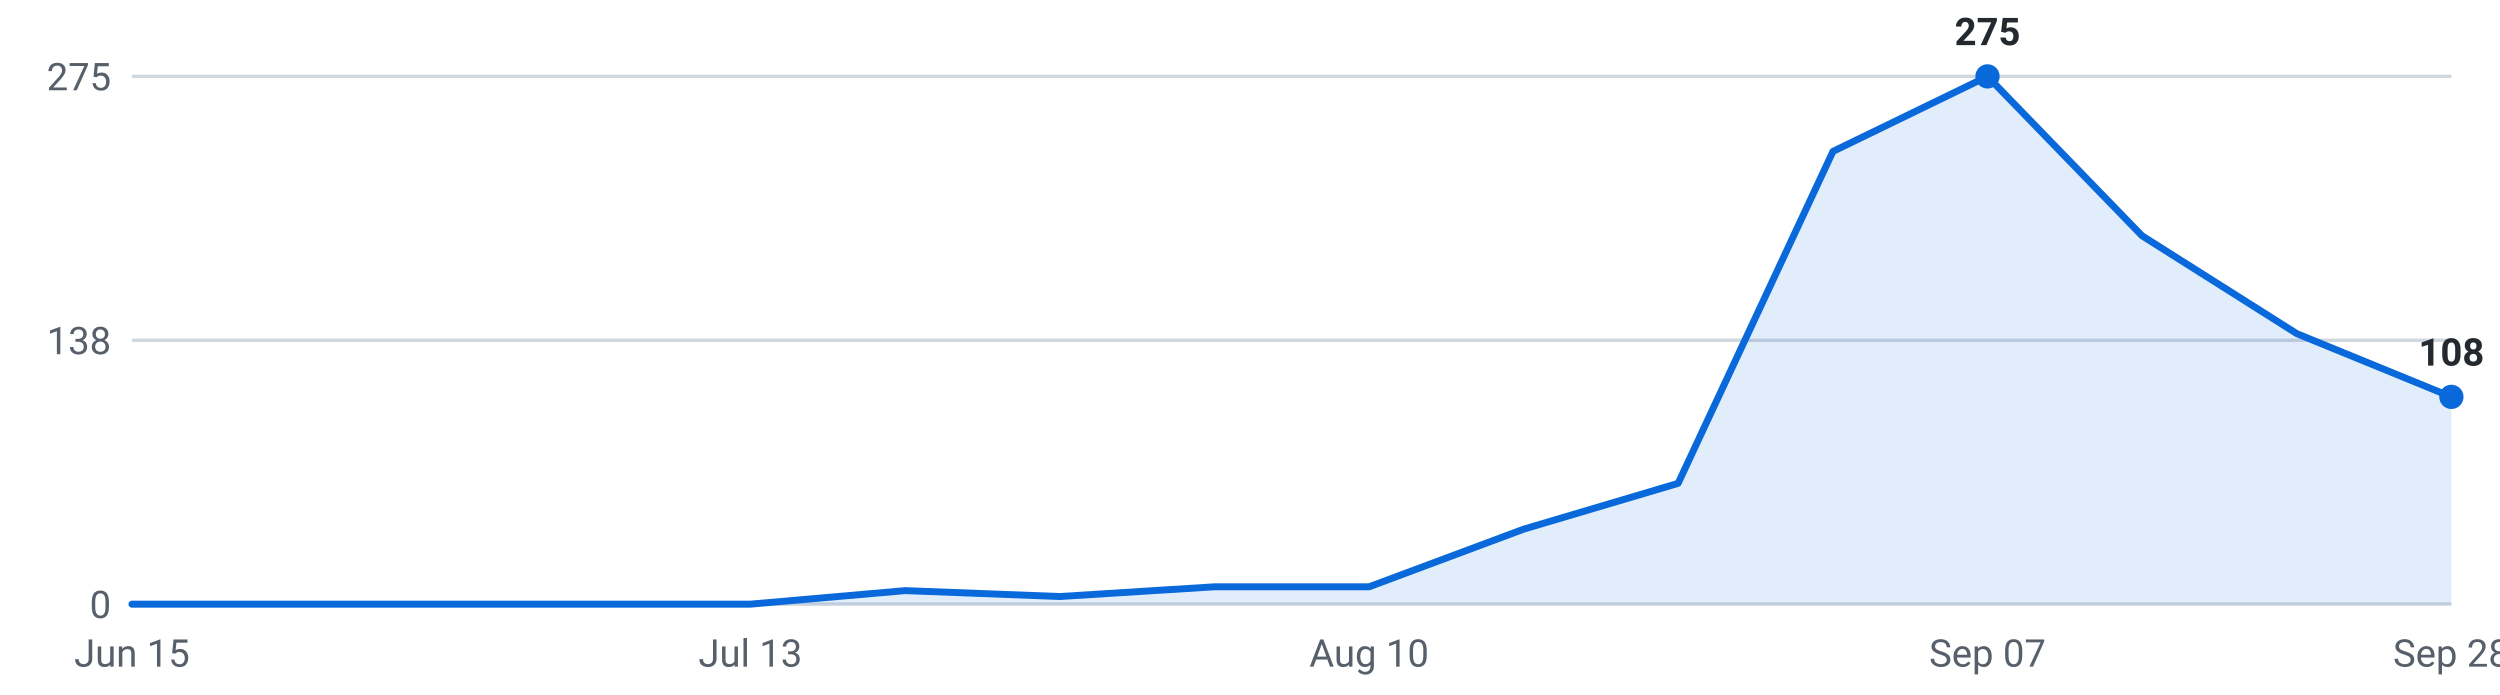
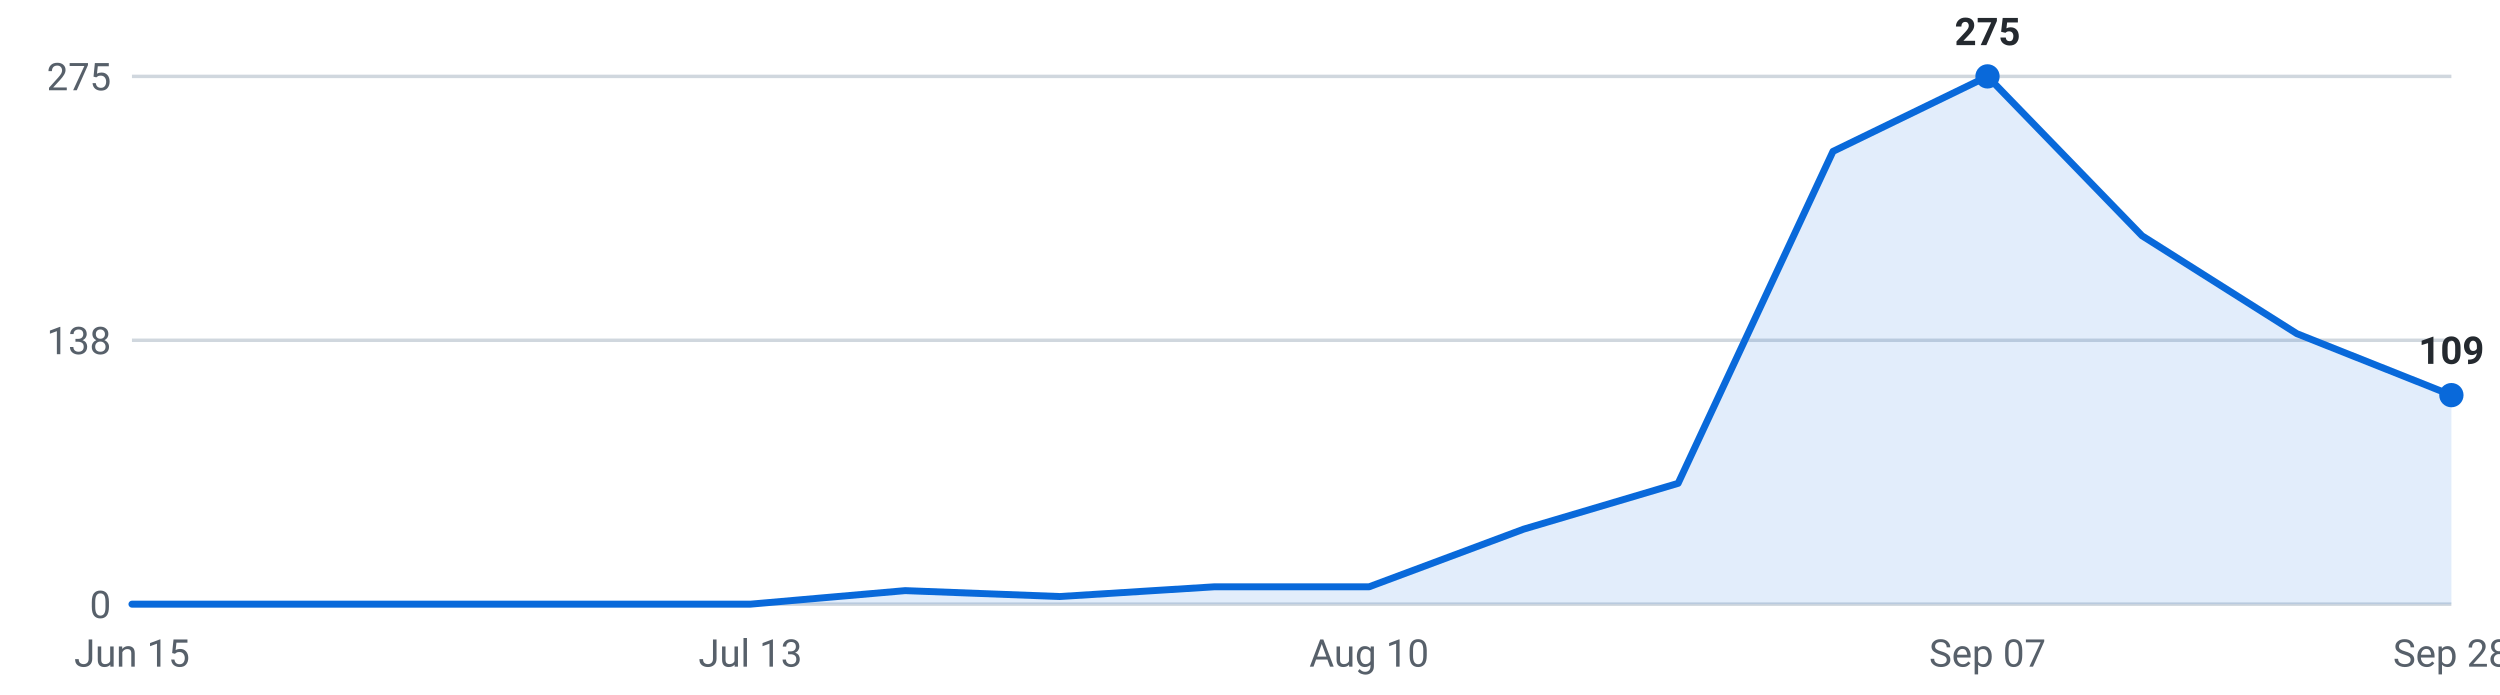
<svg xmlns="http://www.w3.org/2000/svg" viewBox="0 0 720 200" width="720" height="200" role="img" aria-label="Internships posted per week, last 16 weeks">
  <g font-family="-apple-system,Segoe UI,Roboto,sans-serif" font-size="11">
    <line x1="38" y1="174.0" x2="706" y2="174.0" stroke="#d0d7de" stroke-width="1" />
    <text x="32" y="178.0" text-anchor="end" fill="#57606a">0</text>
    <line x1="38" y1="98.0" x2="706" y2="98.0" stroke="#d0d7de" stroke-width="1" />
    <text x="32" y="102.0" text-anchor="end" fill="#57606a">138</text>
    <line x1="38" y1="22.0" x2="706" y2="22.0" stroke="#d0d7de" stroke-width="1" />
    <text x="32" y="26.0" text-anchor="end" fill="#57606a">275</text>
-     <path d="M38.0,174 L38.0,174.0 L82.5,174.0 L127.1,174.0 L171.6,174.0 L216.1,174.0 L260.7,170.1 L305.2,171.8 L349.7,169.0 L394.3,169.0 L438.8,152.4 L483.3,139.2 L527.9,43.6 L572.4,22.0 L616.9,67.9 L661.5,96.1 L706.0,114.3 L706.0,174 Z" fill="#0969da" fill-opacity="0.12" />
-     <polyline points="38.0,174.0 82.5,174.0 127.1,174.0 171.6,174.0 216.1,174.0 260.7,170.1 305.2,171.8 349.7,169.0 394.3,169.0 438.8,152.4 483.3,139.2 527.9,43.6 572.4,22.0 616.9,67.9 661.5,96.1 706.0,114.3" fill="none" stroke="#0969da" stroke-width="2" stroke-linejoin="round" stroke-linecap="round" />
+     <path d="M38.0,174 L38.0,174.0 L82.5,174.0 L127.1,174.0 L171.6,174.0 L216.1,174.0 L260.7,170.1 L305.2,171.8 L349.7,169.0 L394.3,169.0 L438.8,152.4 L483.3,139.2 L527.9,43.6 L572.4,22.0 L616.9,67.9 L661.5,96.1 L706.0,113.8 L706.0,174 Z" fill="#0969da" fill-opacity="0.12" />
+     <polyline points="38.0,174.0 82.5,174.0 127.1,174.0 171.6,174.0 216.1,174.0 260.7,170.1 305.2,171.8 349.7,169.0 394.3,169.0 438.8,152.4 483.3,139.2 527.9,43.6 572.4,22.0 616.9,67.9 661.5,96.1 706.0,113.8" fill="none" stroke="#0969da" stroke-width="2" stroke-linejoin="round" stroke-linecap="round" />
    <circle cx="572.4" cy="22.0" r="3.5" fill="#0969da" />
    <text x="572.4" y="13.0" text-anchor="middle" fill="#24292f" font-weight="600">275</text>
-     <circle cx="706.0" cy="114.3" r="3.5" fill="#0969da" />
-     <text x="706.0" y="105.3" text-anchor="middle" fill="#24292f" font-weight="600">108</text>
+     <circle cx="706.0" cy="113.8" r="3.5" fill="#0969da" />
+     <text x="706.0" y="104.8" text-anchor="middle" fill="#24292f" font-weight="600">109</text>
    <text x="38.0" y="192" text-anchor="middle" fill="#57606a">Jun 15</text>
    <text x="216.1" y="192" text-anchor="middle" fill="#57606a">Jul 13</text>
    <text x="394.3" y="192" text-anchor="middle" fill="#57606a">Aug 10</text>
    <text x="572.4" y="192" text-anchor="middle" fill="#57606a">Sep 07</text>
    <text x="706.0" y="192" text-anchor="middle" fill="#57606a">Sep 28</text>
  </g>
</svg>
